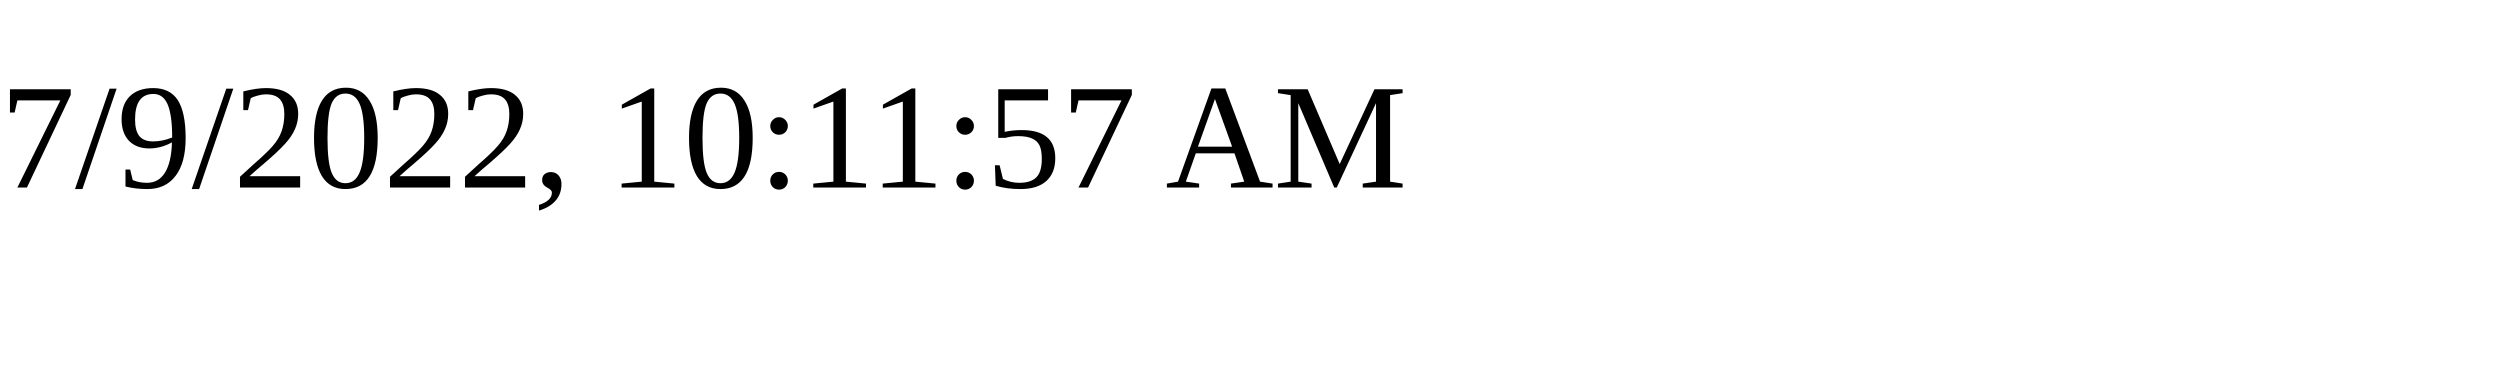
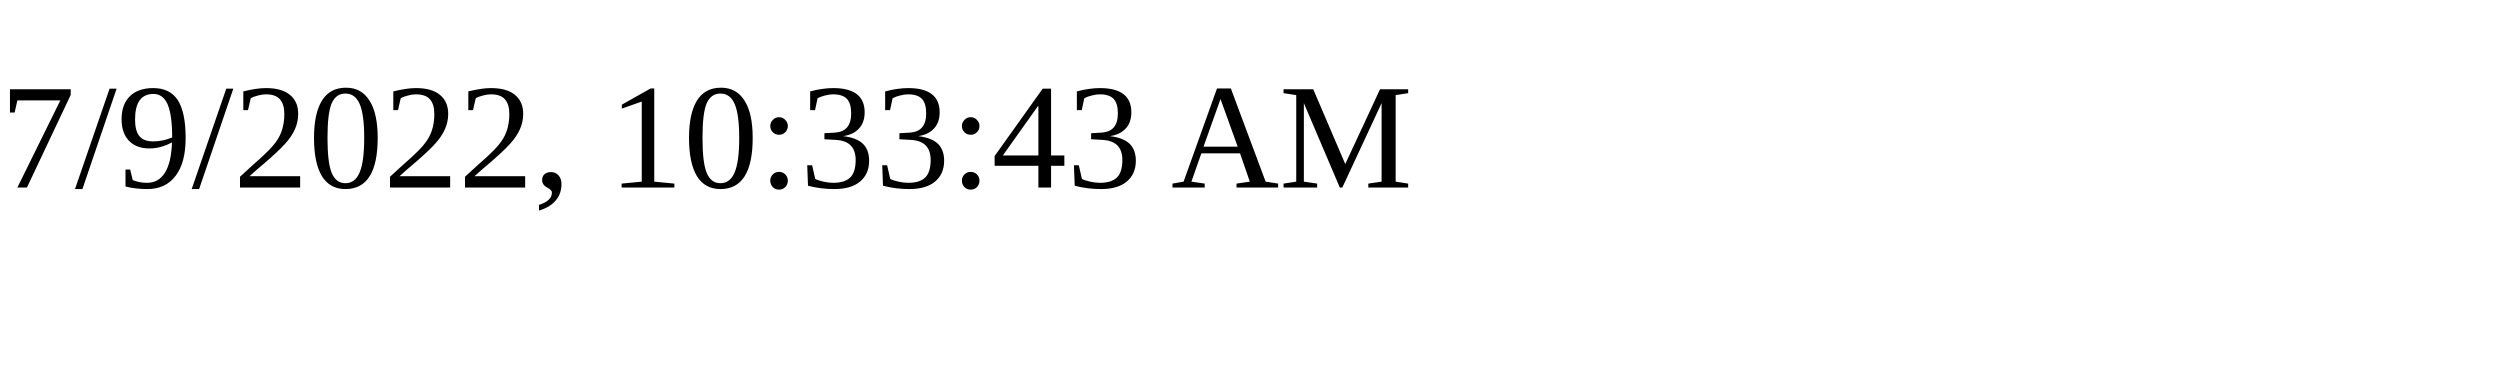
<svg xmlns="http://www.w3.org/2000/svg" height="30" width="200">
-   <text x="0" y="15">7/9/2022, 10:11:57 AM</text>
+   <text x="0" y="15">7/9/2022, 10:33:43 AM</text>
</svg>
